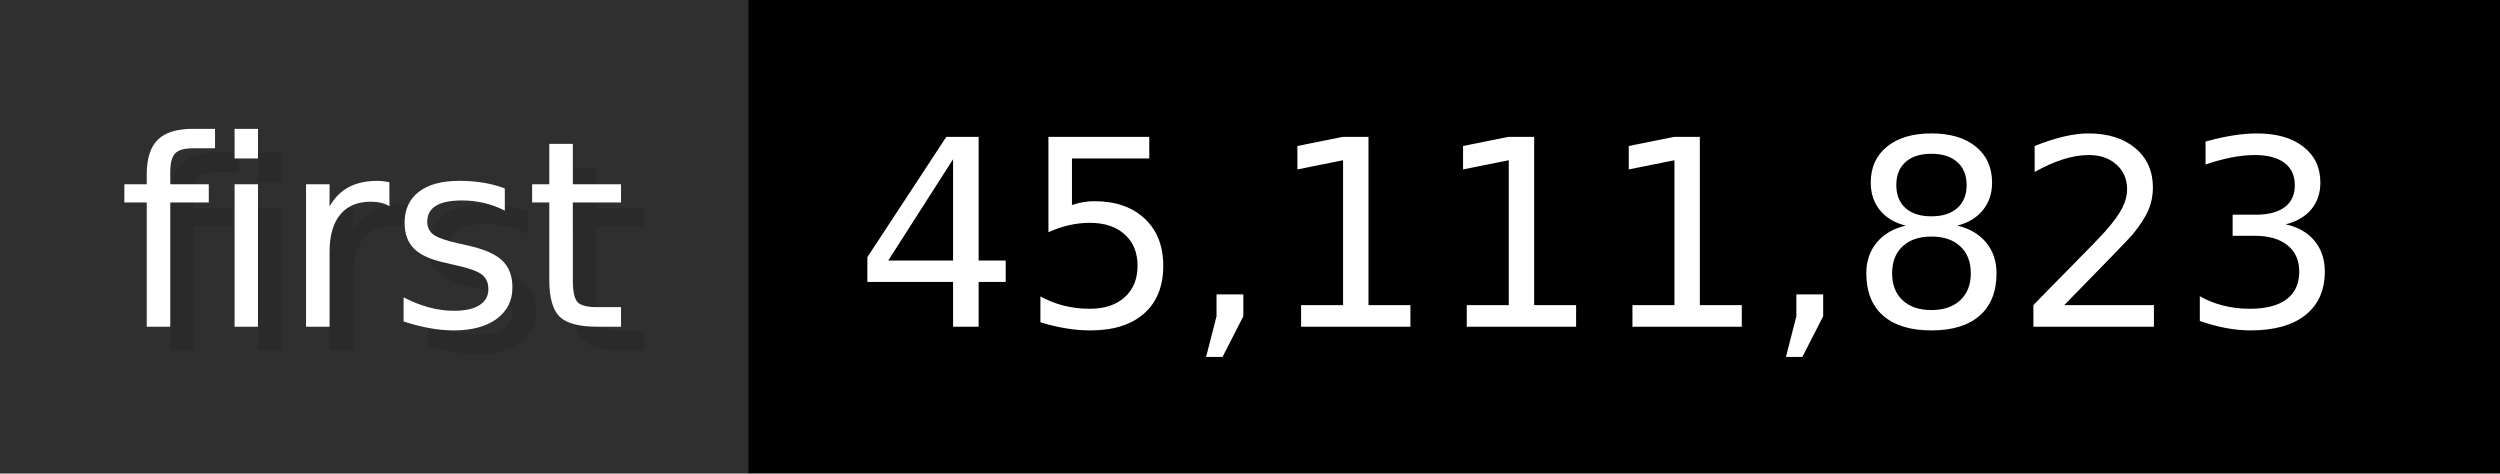
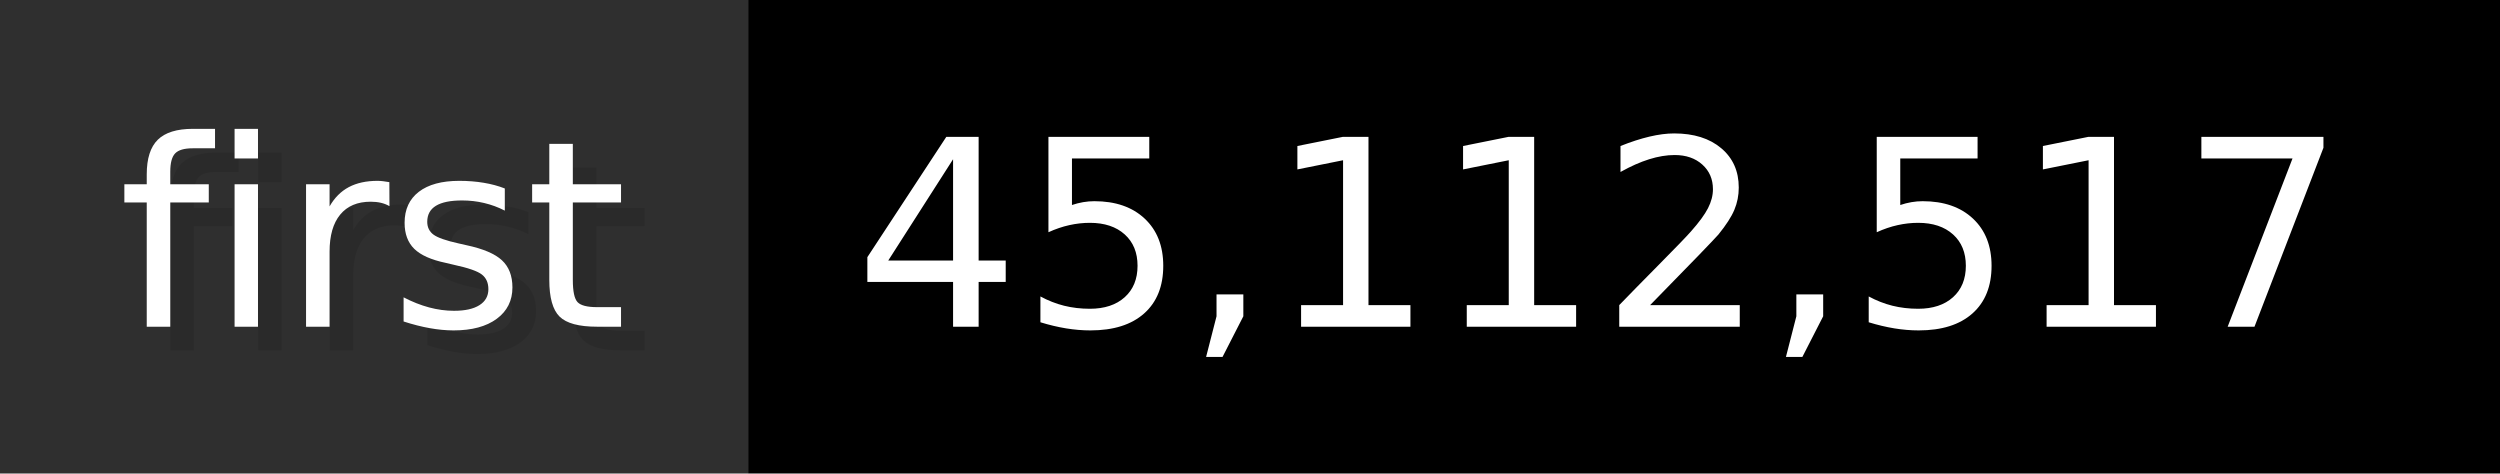
- <svg xmlns="http://www.w3.org/2000/svg" width="105.6" height="20" viewBox="0 0 1056 200" role="img" aria-label="first: 45,111,823">
+ <svg xmlns="http://www.w3.org/2000/svg" width="105.6" height="20" viewBox="0 0 1056 200" role="img" aria-label="first: 45,112,517">
  <g>
    <rect fill="#2F2F2F" width="316" height="200" />
    <rect fill="#" x="316" width="740" height="200" />
  </g>
  <g aria-hidden="true" fill="#fff" text-anchor="start" font-family="Verdana,DejaVu Sans,sans-serif" font-size="110">
    <text x="60" y="148" textLength="216" fill="#000" opacity="0.1">first</text>
    <text x="50" y="138" textLength="216">first</text>
-     <text x="371" y="148" textLength="640" fill="#000" opacity="0.1">45,111,823</text>
-     <text x="361" y="138" textLength="640">45,111,823</text>
+     <text x="371" y="148" textLength="640" fill="#000" opacity="0.1">45,112,517</text>
+     <text x="361" y="138" textLength="640">45,112,517</text>
  </g>
</svg>
